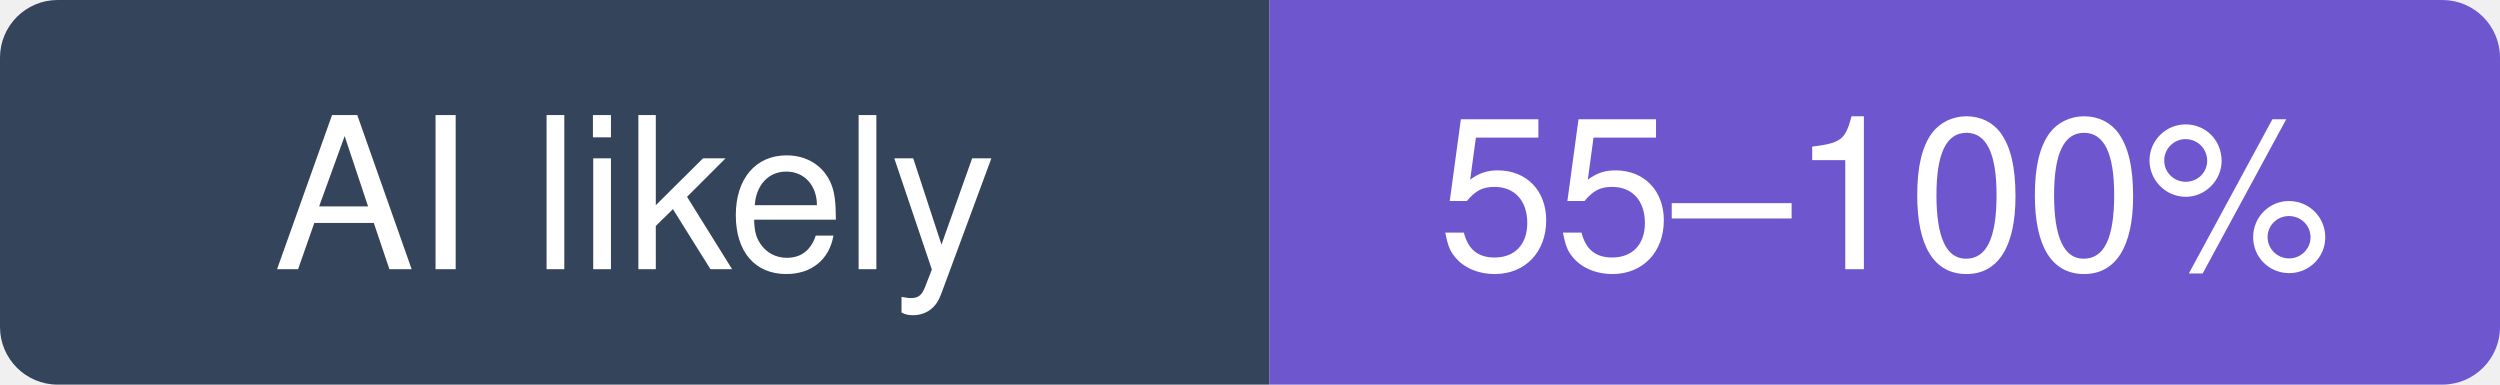
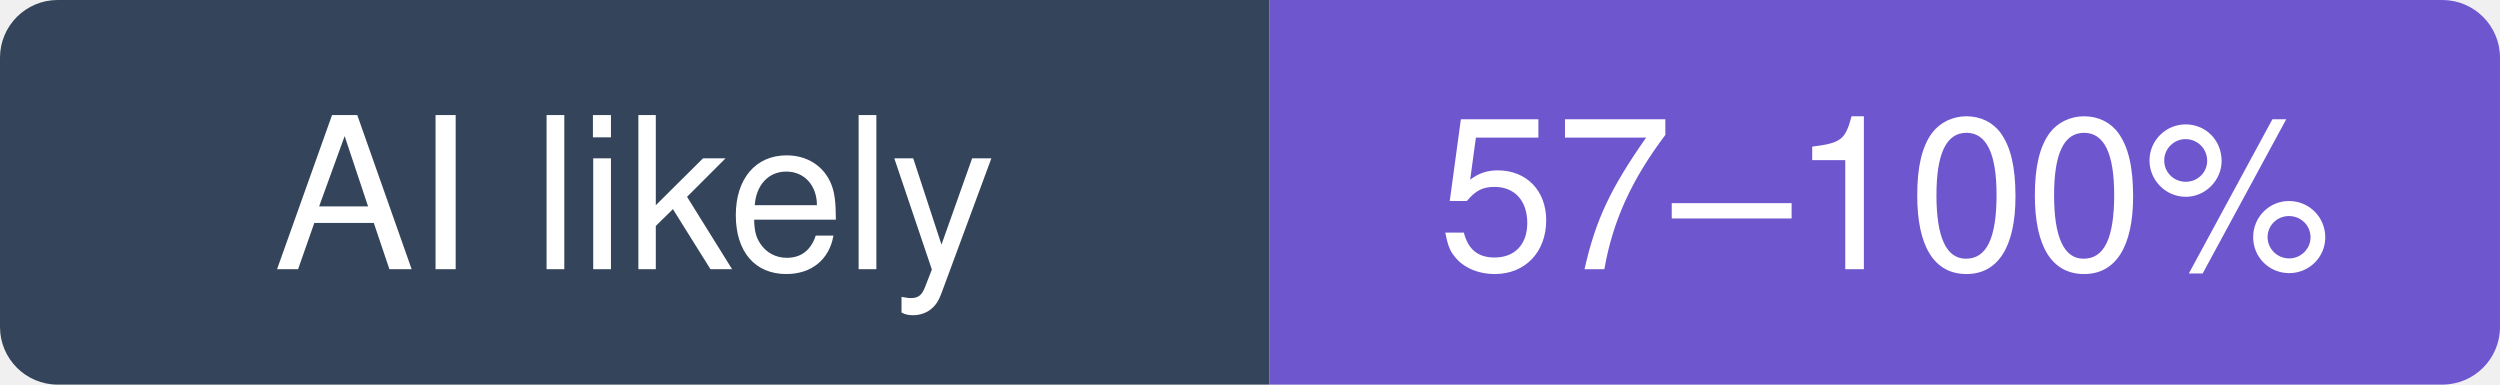
- <svg xmlns="http://www.w3.org/2000/svg" width="130" height="20" viewBox="0 0 130 20" role="img" aria-label="go-gitea/gitea: likely 55–100% of recent commits involve an AI agent (experimental estimate; 5.8% disclosed)">
+ <svg xmlns="http://www.w3.org/2000/svg" width="130" height="20" viewBox="0 0 130 20" role="img" aria-label="go-gitea/gitea: likely 57–100% of recent commits involve an AI agent (experimental estimate; 5.8% disclosed)">
  <clipPath id="hm-l">
    <rect width="130" height="20" rx="3" />
  </clipPath>
  <g clip-path="url(#hm-l)">
    <rect width="66" height="20" fill="#34445A" />
    <rect x="66" width="64" height="20" fill="#6E56CF" />
  </g>
  <g fill="#fff" text-anchor="middle" font-family="Verdana, -apple-system, BlinkMacSystemFont, Segoe UI, Helvetica, Arial, Fira Sans, sans-serif" font-size="11">
    <text x="33" y="14">AI likely</text>
-     <text x="98" y="14">55–100%</text>
+     <text x="98" y="14">57–100%</text>
  </g>
</svg>
